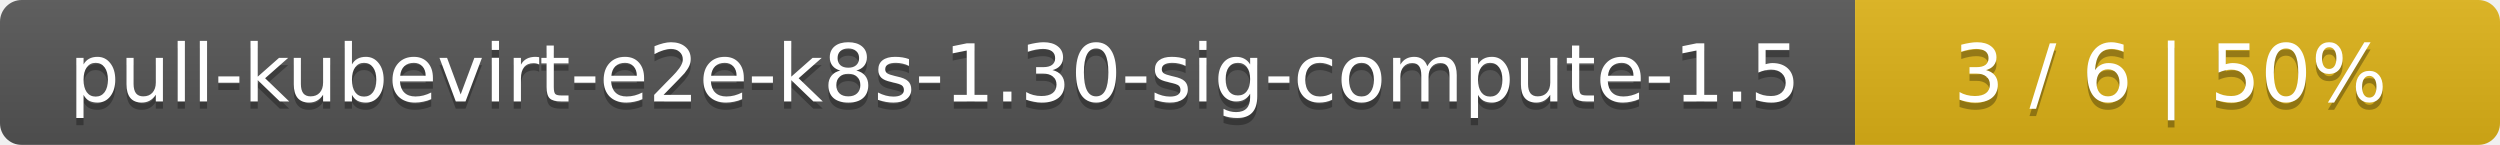
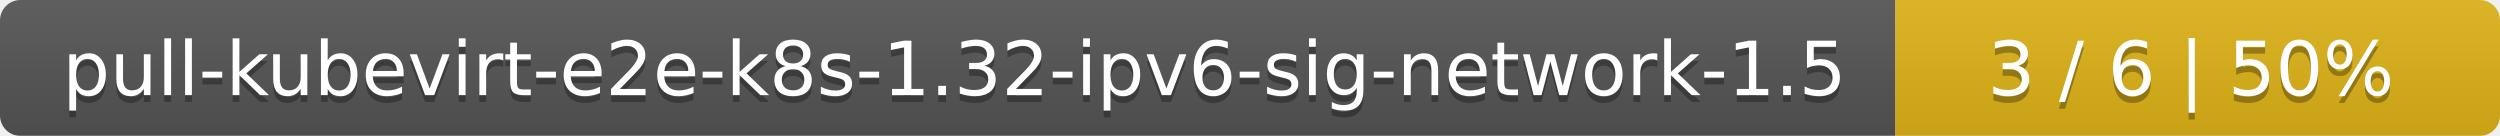
- <svg xmlns="http://www.w3.org/2000/svg" width="345" height="20">
+ <svg xmlns="http://www.w3.org/2000/svg" width="368" height="20">
  <linearGradient id="smooth" x2="0" y2="100%">
    <stop offset="0" stop-color="#bbb" stop-opacity=".1" />
    <stop offset="1" stop-opacity=".1" />
  </linearGradient>
  <mask id="round">
-     <rect width="345" height="20" rx="3" fill="#fff" />
+     <rect width="368" height="20" rx="3" fill="#fff" />
  </mask>
  <g mask="url(#round)">
-     <rect width="256" height="20" fill="#555" />
-     <rect x="256" width="89" height="20" fill="#dfb317" />
-     <rect width="345" height="20" fill="url(#smooth)" />
+     <rect width="279" height="20" fill="#555" />
+     <rect x="279" width="89" height="20" fill="#dfb317" />
+     <rect width="368" height="20" fill="url(#smooth)" />
  </g>
  <g fill="#fff" text-anchor="middle" font-family="DejaVu Sans,Verdana,Geneva,sans-serif" font-size="11">
-     <text x="129" y="15" fill="#010101" fill-opacity=".3">pull-kubevirt-e2e-k8s-1.30-sig-compute-1.5</text>
-     <text x="129" y="14">pull-kubevirt-e2e-k8s-1.30-sig-compute-1.5</text>
-     <text x="299.5" y="15" fill="#010101" fill-opacity=".3">3 / 6    |    50%</text>
-     <text x="299.5" y="14">3 / 6    |    50%</text>
+     <text x="140.5" y="15" fill="#010101" fill-opacity=".3">pull-kubevirt-e2e-k8s-1.32-ipv6-sig-network-1.5</text>
+     <text x="140.5" y="14">pull-kubevirt-e2e-k8s-1.32-ipv6-sig-network-1.5</text>
+     <text x="322.5" y="15" fill="#010101" fill-opacity=".3">3 / 6    |    50%</text>
+     <text x="322.5" y="14">3 / 6    |    50%</text>
  </g>
</svg>
